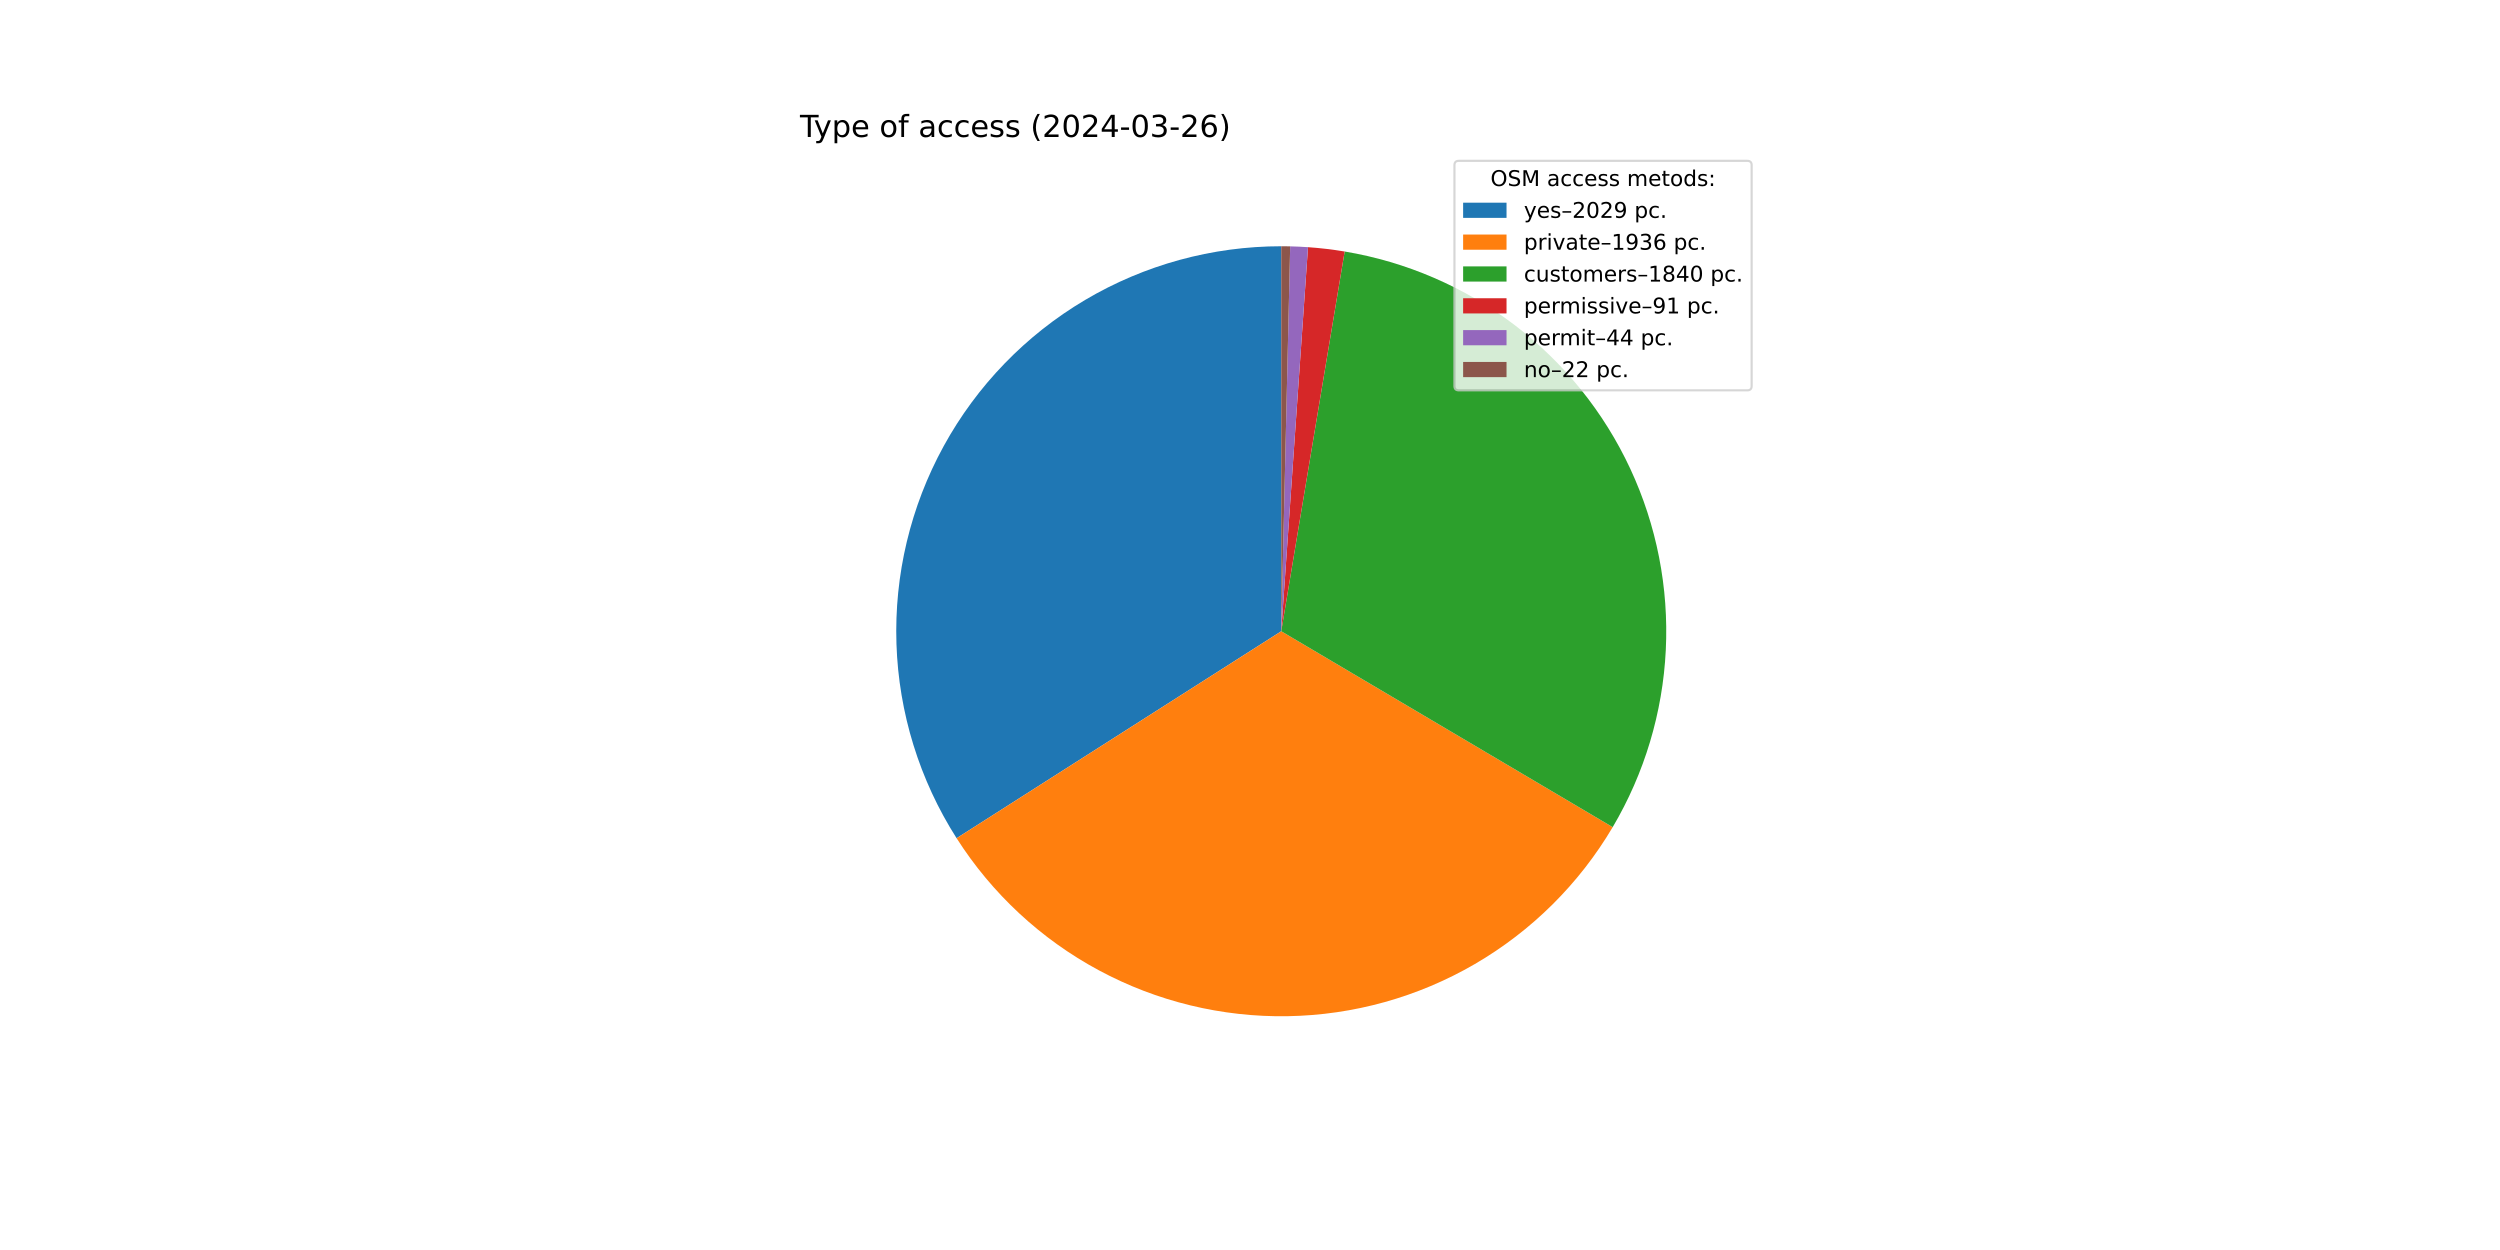
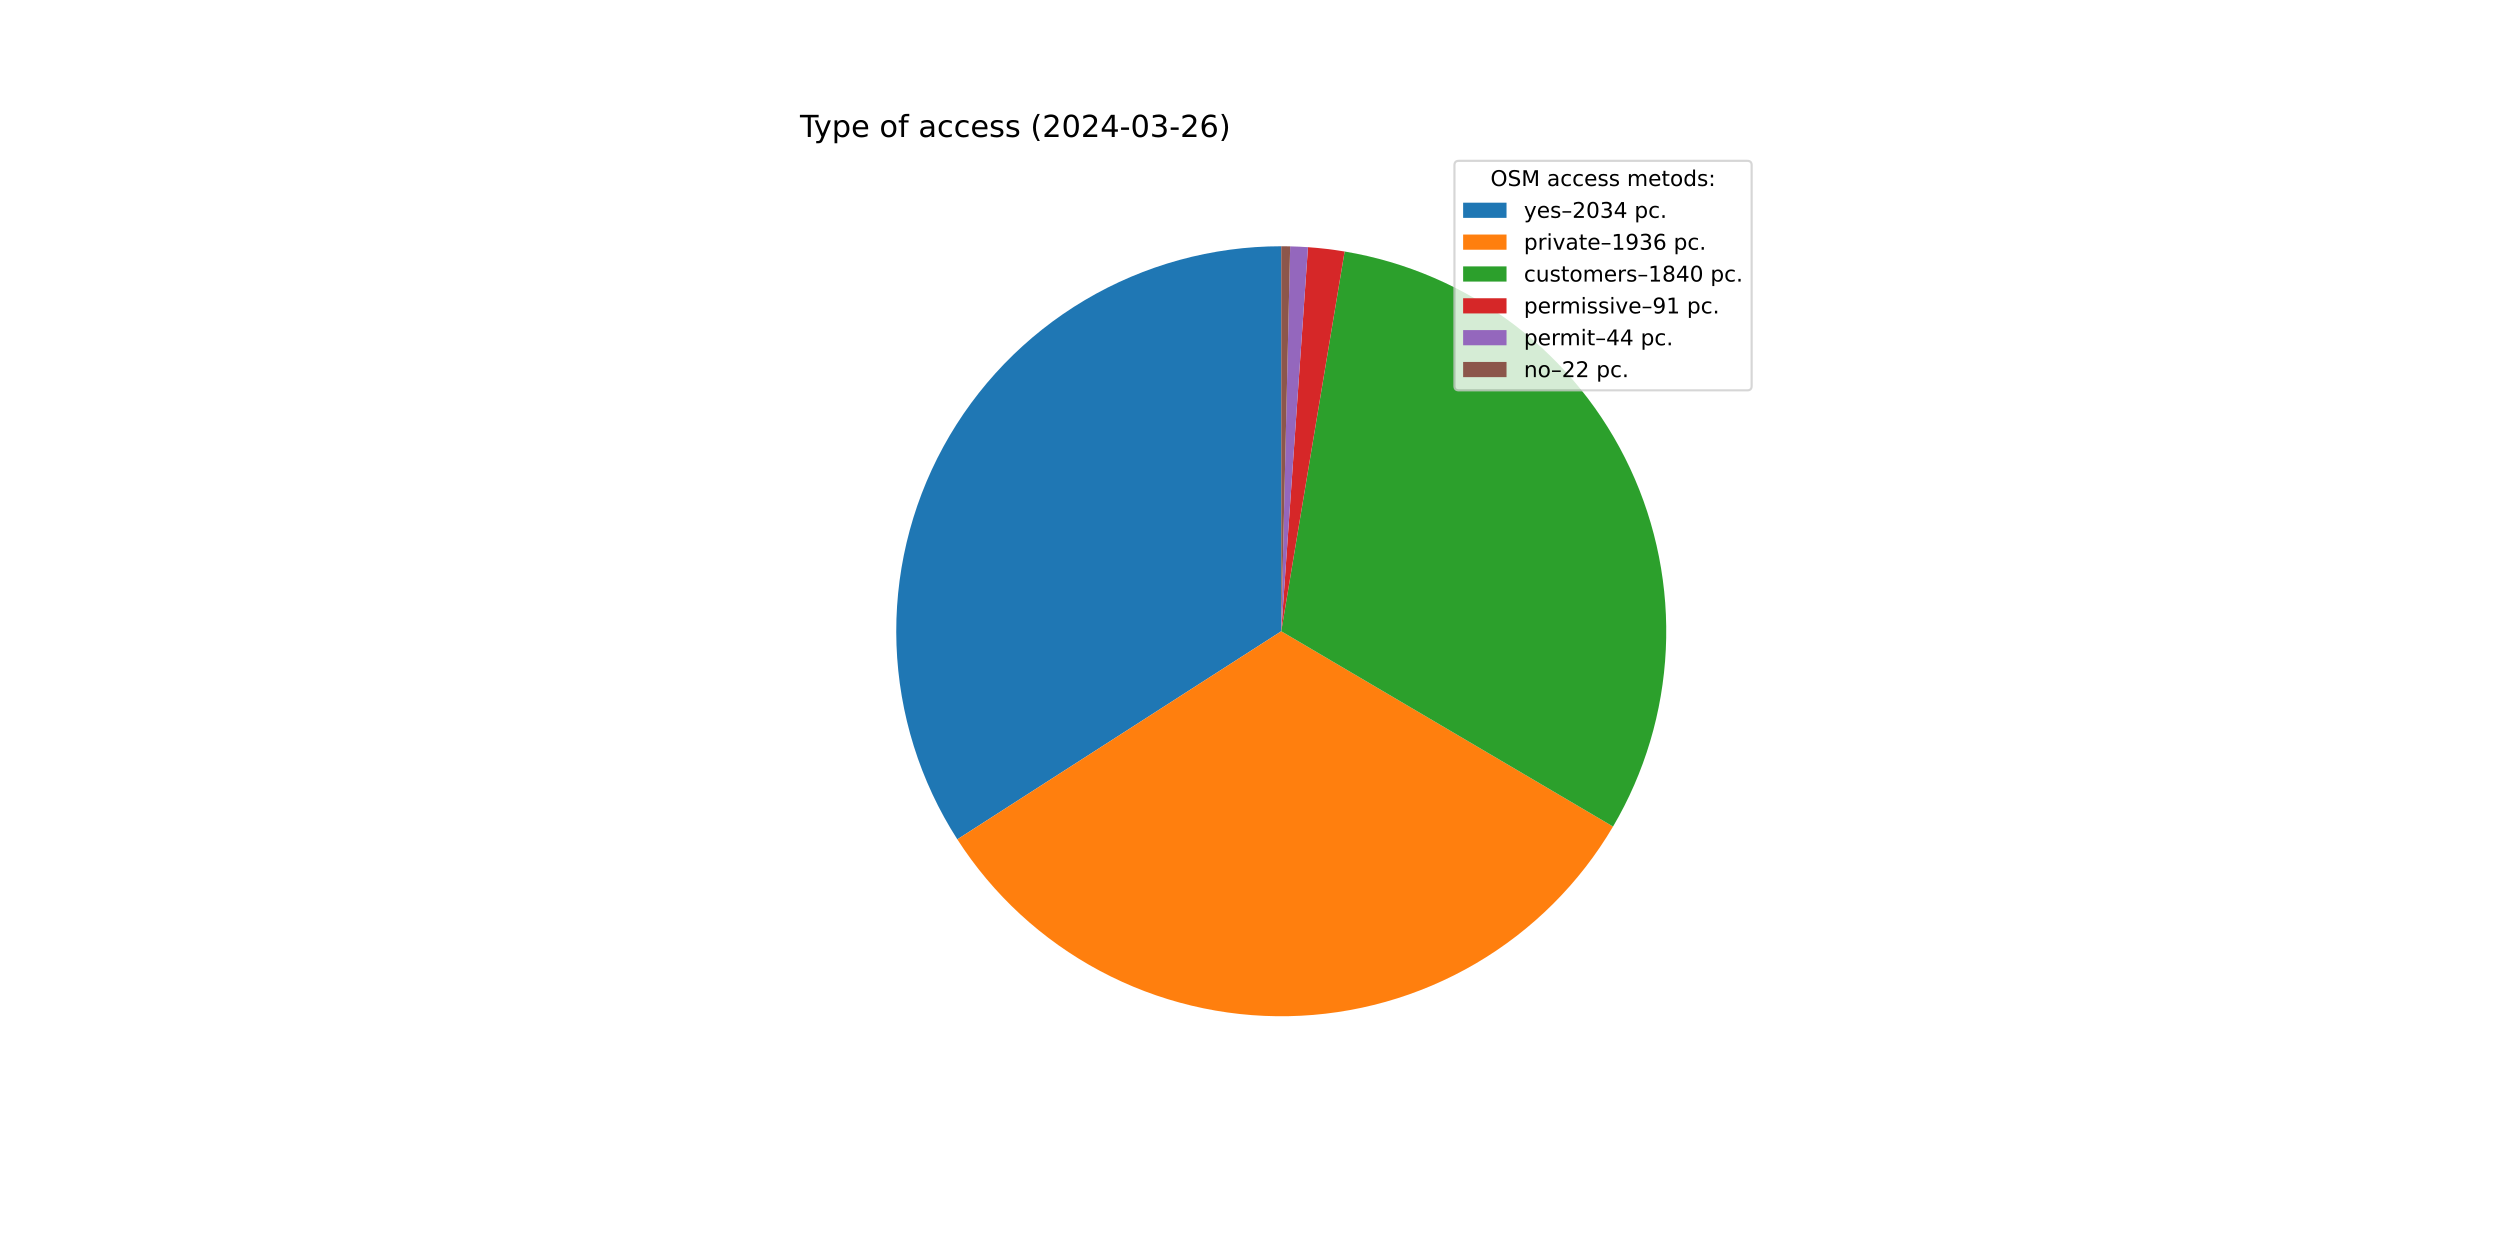
<svg xmlns="http://www.w3.org/2000/svg" xmlns:xlink="http://www.w3.org/1999/xlink" width="1152pt" height="576pt" viewBox="0 0 1152 576" version="1.1">
  <defs>
    <style type="text/css">*{stroke-linejoin: round; stroke-linecap: butt}</style>
  </defs>
  <g id="figure_1">
    <g id="patch_1">
      <path d="M 0 576  L 1152 576  L 1152 0  L 0 0  z " style="fill: #ffffff" />
    </g>
    <g id="axes_1">
      <g id="patch_2">
-         <path d="M 590.4 113.472  C 558.6 113.472 527.378 122.022 500.015 138.223  C 472.652 154.424 450.141 177.689 434.85 205.57  C 419.558 233.452 412.041 264.939 413.088 296.722  C 414.135 328.504 423.709 359.428 440.802 386.243  L 590.4 290.88  z " style="fill: #1f77b4" />
+         <path d="M 590.4 113.472  C 558.548 113.472 527.276 122.05 499.882 138.302  C 472.488 154.553 449.97 177.886 434.702 205.841  C 419.434 233.795 411.972 265.352 413.104 297.183  C 414.236 329.015 423.92 359.963 441.134 386.762  L 590.4 290.88  z " style="fill: #1f77b4" />
      </g>
      <g id="patch_3">
-         <path d="M 440.802 386.243  C 457.104 411.815 479.693 432.786 506.405 447.144  C 533.117 461.502 563.069 468.774 593.391 468.263  C 623.713 467.751 653.404 459.474 679.616 444.223  C 705.829 428.972 727.698 407.252 743.128 381.145  L 590.4 290.88  z " style="fill: #ff7f0e" />
+         <path d="M 441.134 386.762  C 457.51 412.256 480.148 433.134 506.881 447.399  C 533.614 461.664 563.561 468.845 593.856 468.254  C 624.151 467.664 653.795 459.322 679.952 444.027  C 706.109 428.732 727.916 406.988 743.287 380.875  L 590.4 290.88  z " style="fill: #ff7f0e" />
      </g>
      <g id="patch_4">
-         <path d="M 743.128 381.145  C 757.785 356.344 766.184 328.343 767.595 299.57  C 769.006 270.797 763.388 242.109 751.228 215.994  C 739.068 189.878 720.728 167.114 697.799 149.674  C 674.87 132.235 648.034 120.64 619.62 115.895  L 590.4 290.88  z " style="fill: #2ca02c" />
+         <path d="M 743.287 380.875  C 757.888 356.07 766.236 328.08 767.607 299.33  C 768.978 270.579 763.331 241.922 751.157 215.841  C 738.982 189.759 720.641 167.028 697.722 149.616  C 674.802 132.203 647.986 120.628 619.596 115.891  L 590.4 290.88  z " style="fill: #2ca02c" />
      </g>
      <g id="patch_5">
-         <path d="M 619.62 115.895  C 616.823 115.428 614.015 115.028 611.199 114.695  C 608.382 114.363 605.559 114.098 602.73 113.901  L 590.4 290.88  z " style="fill: #d62728" />
+         <path d="M 619.596 115.891  C 616.801 115.425 613.995 115.025 611.181 114.693  C 608.367 114.361 605.546 114.097 602.719 113.9  L 590.4 290.88  z " style="fill: #d62728" />
      </g>
      <g id="patch_6">
-         <path d="M 602.73 113.901  C 601.362 113.806 599.993 113.726 598.624 113.663  C 597.254 113.599 595.884 113.551 594.513 113.52  L 590.4 290.88  z " style="fill: #9467bd" />
+         <path d="M 602.719 113.9  C 601.353 113.805 599.985 113.726 598.617 113.662  C 597.248 113.599 595.879 113.551 594.509 113.52  L 590.4 290.88  z " style="fill: #9467bd" />
      </g>
      <g id="patch_7">
-         <path d="M 594.513 113.52  C 593.828 113.504 593.142 113.492 592.457 113.484  C 591.771 113.476 591.086 113.472 590.4 113.472  L 590.4 290.88  z " style="fill: #8c564b" />
+         <path d="M 594.509 113.52  C 593.825 113.504 593.14 113.492 592.455 113.484  C 591.77 113.476 591.085 113.472 590.4 113.472  L 590.4 290.88  z " style="fill: #8c564b" />
      </g>
      <g id="matplotlib.axis_1" />
      <g id="matplotlib.axis_2" />
      <g id="text_1">
        <g transform="translate(368.64 63.12) scale(0.14 -0.14)">
          <defs>
            <path id="DejaVuSans-54" d="M -19 4666  L 3928 4666  L 3928 4134  L 2272 4134  L 2272 0  L 1638 0  L 1638 4134  L -19 4134  L -19 4666  z " transform="scale(0.015625)" />
            <path id="DejaVuSans-79" d="M 2059 -325  Q 1816 -950 1584 -1140  Q 1353 -1331 966 -1331  L 506 -1331  L 506 -850  L 844 -850  Q 1081 -850 1212 -737  Q 1344 -625 1503 -206  L 1606 56  L 191 3500  L 800 3500  L 1894 763  L 2988 3500  L 3597 3500  L 2059 -325  z " transform="scale(0.015625)" />
            <path id="DejaVuSans-70" d="M 1159 525  L 1159 -1331  L 581 -1331  L 581 3500  L 1159 3500  L 1159 2969  Q 1341 3281 1617 3432  Q 1894 3584 2278 3584  Q 2916 3584 3314 3078  Q 3713 2572 3713 1747  Q 3713 922 3314 415  Q 2916 -91 2278 -91  Q 1894 -91 1617 61  Q 1341 213 1159 525  z M 3116 1747  Q 3116 2381 2855 2742  Q 2594 3103 2138 3103  Q 1681 3103 1420 2742  Q 1159 2381 1159 1747  Q 1159 1113 1420 752  Q 1681 391 2138 391  Q 2594 391 2855 752  Q 3116 1113 3116 1747  z " transform="scale(0.015625)" />
            <path id="DejaVuSans-65" d="M 3597 1894  L 3597 1613  L 953 1613  Q 991 1019 1311 708  Q 1631 397 2203 397  Q 2534 397 2845 478  Q 3156 559 3463 722  L 3463 178  Q 3153 47 2828 -22  Q 2503 -91 2169 -91  Q 1331 -91 842 396  Q 353 884 353 1716  Q 353 2575 817 3079  Q 1281 3584 2069 3584  Q 2775 3584 3186 3129  Q 3597 2675 3597 1894  z M 3022 2063  Q 3016 2534 2758 2815  Q 2500 3097 2075 3097  Q 1594 3097 1305 2825  Q 1016 2553 972 2059  L 3022 2063  z " transform="scale(0.015625)" />
            <path id="DejaVuSans-20" transform="scale(0.015625)" />
            <path id="DejaVuSans-6f" d="M 1959 3097  Q 1497 3097 1228 2736  Q 959 2375 959 1747  Q 959 1119 1226 758  Q 1494 397 1959 397  Q 2419 397 2687 759  Q 2956 1122 2956 1747  Q 2956 2369 2687 2733  Q 2419 3097 1959 3097  z M 1959 3584  Q 2709 3584 3137 3096  Q 3566 2609 3566 1747  Q 3566 888 3137 398  Q 2709 -91 1959 -91  Q 1206 -91 779 398  Q 353 888 353 1747  Q 353 2609 779 3096  Q 1206 3584 1959 3584  z " transform="scale(0.015625)" />
            <path id="DejaVuSans-66" d="M 2375 4863  L 2375 4384  L 1825 4384  Q 1516 4384 1395 4259  Q 1275 4134 1275 3809  L 1275 3500  L 2222 3500  L 2222 3053  L 1275 3053  L 1275 0  L 697 0  L 697 3053  L 147 3053  L 147 3500  L 697 3500  L 697 3744  Q 697 4328 969 4595  Q 1241 4863 1831 4863  L 2375 4863  z " transform="scale(0.015625)" />
            <path id="DejaVuSans-61" d="M 2194 1759  Q 1497 1759 1228 1600  Q 959 1441 959 1056  Q 959 750 1161 570  Q 1363 391 1709 391  Q 2188 391 2477 730  Q 2766 1069 2766 1631  L 2766 1759  L 2194 1759  z M 3341 1997  L 3341 0  L 2766 0  L 2766 531  Q 2569 213 2275 61  Q 1981 -91 1556 -91  Q 1019 -91 701 211  Q 384 513 384 1019  Q 384 1609 779 1909  Q 1175 2209 1959 2209  L 2766 2209  L 2766 2266  Q 2766 2663 2505 2880  Q 2244 3097 1772 3097  Q 1472 3097 1187 3025  Q 903 2953 641 2809  L 641 3341  Q 956 3463 1253 3523  Q 1550 3584 1831 3584  Q 2591 3584 2966 3190  Q 3341 2797 3341 1997  z " transform="scale(0.015625)" />
            <path id="DejaVuSans-63" d="M 3122 3366  L 3122 2828  Q 2878 2963 2633 3030  Q 2388 3097 2138 3097  Q 1578 3097 1268 2742  Q 959 2388 959 1747  Q 959 1106 1268 751  Q 1578 397 2138 397  Q 2388 397 2633 464  Q 2878 531 3122 666  L 3122 134  Q 2881 22 2623 -34  Q 2366 -91 2075 -91  Q 1284 -91 818 406  Q 353 903 353 1747  Q 353 2603 823 3093  Q 1294 3584 2113 3584  Q 2378 3584 2631 3529  Q 2884 3475 3122 3366  z " transform="scale(0.015625)" />
            <path id="DejaVuSans-73" d="M 2834 3397  L 2834 2853  Q 2591 2978 2328 3040  Q 2066 3103 1784 3103  Q 1356 3103 1142 2972  Q 928 2841 928 2578  Q 928 2378 1081 2264  Q 1234 2150 1697 2047  L 1894 2003  Q 2506 1872 2764 1633  Q 3022 1394 3022 966  Q 3022 478 2636 193  Q 2250 -91 1575 -91  Q 1294 -91 989 -36  Q 684 19 347 128  L 347 722  Q 666 556 975 473  Q 1284 391 1588 391  Q 1994 391 2212 530  Q 2431 669 2431 922  Q 2431 1156 2273 1281  Q 2116 1406 1581 1522  L 1381 1569  Q 847 1681 609 1914  Q 372 2147 372 2553  Q 372 3047 722 3315  Q 1072 3584 1716 3584  Q 2034 3584 2315 3537  Q 2597 3491 2834 3397  z " transform="scale(0.015625)" />
            <path id="DejaVuSans-28" d="M 1984 4856  Q 1566 4138 1362 3434  Q 1159 2731 1159 2009  Q 1159 1288 1364 580  Q 1569 -128 1984 -844  L 1484 -844  Q 1016 -109 783 600  Q 550 1309 550 2009  Q 550 2706 781 3412  Q 1013 4119 1484 4856  L 1984 4856  z " transform="scale(0.015625)" />
            <path id="DejaVuSans-32" d="M 1228 531  L 3431 531  L 3431 0  L 469 0  L 469 531  Q 828 903 1448 1529  Q 2069 2156 2228 2338  Q 2531 2678 2651 2914  Q 2772 3150 2772 3378  Q 2772 3750 2511 3984  Q 2250 4219 1831 4219  Q 1534 4219 1204 4116  Q 875 4013 500 3803  L 500 4441  Q 881 4594 1212 4672  Q 1544 4750 1819 4750  Q 2544 4750 2975 4387  Q 3406 4025 3406 3419  Q 3406 3131 3298 2873  Q 3191 2616 2906 2266  Q 2828 2175 2409 1742  Q 1991 1309 1228 531  z " transform="scale(0.015625)" />
            <path id="DejaVuSans-30" d="M 2034 4250  Q 1547 4250 1301 3770  Q 1056 3291 1056 2328  Q 1056 1369 1301 889  Q 1547 409 2034 409  Q 2525 409 2770 889  Q 3016 1369 3016 2328  Q 3016 3291 2770 3770  Q 2525 4250 2034 4250  z M 2034 4750  Q 2819 4750 3233 4129  Q 3647 3509 3647 2328  Q 3647 1150 3233 529  Q 2819 -91 2034 -91  Q 1250 -91 836 529  Q 422 1150 422 2328  Q 422 3509 836 4129  Q 1250 4750 2034 4750  z " transform="scale(0.015625)" />
            <path id="DejaVuSans-34" d="M 2419 4116  L 825 1625  L 2419 1625  L 2419 4116  z M 2253 4666  L 3047 4666  L 3047 1625  L 3713 1625  L 3713 1100  L 3047 1100  L 3047 0  L 2419 0  L 2419 1100  L 313 1100  L 313 1709  L 2253 4666  z " transform="scale(0.015625)" />
            <path id="DejaVuSans-2d" d="M 313 2009  L 1997 2009  L 1997 1497  L 313 1497  L 313 2009  z " transform="scale(0.015625)" />
            <path id="DejaVuSans-33" d="M 2597 2516  Q 3050 2419 3304 2112  Q 3559 1806 3559 1356  Q 3559 666 3084 287  Q 2609 -91 1734 -91  Q 1441 -91 1130 -33  Q 819 25 488 141  L 488 750  Q 750 597 1062 519  Q 1375 441 1716 441  Q 2309 441 2620 675  Q 2931 909 2931 1356  Q 2931 1769 2642 2001  Q 2353 2234 1838 2234  L 1294 2234  L 1294 2753  L 1863 2753  Q 2328 2753 2575 2939  Q 2822 3125 2822 3475  Q 2822 3834 2567 4026  Q 2313 4219 1838 4219  Q 1578 4219 1281 4162  Q 984 4106 628 3988  L 628 4550  Q 988 4650 1302 4700  Q 1616 4750 1894 4750  Q 2613 4750 3031 4423  Q 3450 4097 3450 3541  Q 3450 3153 3228 2886  Q 3006 2619 2597 2516  z " transform="scale(0.015625)" />
            <path id="DejaVuSans-36" d="M 2113 2584  Q 1688 2584 1439 2293  Q 1191 2003 1191 1497  Q 1191 994 1439 701  Q 1688 409 2113 409  Q 2538 409 2786 701  Q 3034 994 3034 1497  Q 3034 2003 2786 2293  Q 2538 2584 2113 2584  z M 3366 4563  L 3366 3988  Q 3128 4100 2886 4159  Q 2644 4219 2406 4219  Q 1781 4219 1451 3797  Q 1122 3375 1075 2522  Q 1259 2794 1537 2939  Q 1816 3084 2150 3084  Q 2853 3084 3261 2657  Q 3669 2231 3669 1497  Q 3669 778 3244 343  Q 2819 -91 2113 -91  Q 1303 -91 875 529  Q 447 1150 447 2328  Q 447 3434 972 4092  Q 1497 4750 2381 4750  Q 2619 4750 2861 4703  Q 3103 4656 3366 4563  z " transform="scale(0.015625)" />
            <path id="DejaVuSans-29" d="M 513 4856  L 1013 4856  Q 1481 4119 1714 3412  Q 1947 2706 1947 2009  Q 1947 1309 1714 600  Q 1481 -109 1013 -844  L 513 -844  Q 928 -128 1133 580  Q 1338 1288 1338 2009  Q 1338 2731 1133 3434  Q 928 4138 513 4856  z " transform="scale(0.015625)" />
          </defs>
          <use xlink:href="#DejaVuSans-54" />
          <use xlink:href="#DejaVuSans-79" x="45.459" />
          <use xlink:href="#DejaVuSans-70" x="104.639" />
          <use xlink:href="#DejaVuSans-65" x="168.115" />
          <use xlink:href="#DejaVuSans-20" x="229.639" />
          <use xlink:href="#DejaVuSans-6f" x="261.426" />
          <use xlink:href="#DejaVuSans-66" x="322.607" />
          <use xlink:href="#DejaVuSans-20" x="357.812" />
          <use xlink:href="#DejaVuSans-61" x="389.6" />
          <use xlink:href="#DejaVuSans-63" x="450.879" />
          <use xlink:href="#DejaVuSans-63" x="505.859" />
          <use xlink:href="#DejaVuSans-65" x="560.84" />
          <use xlink:href="#DejaVuSans-73" x="622.363" />
          <use xlink:href="#DejaVuSans-73" x="674.463" />
          <use xlink:href="#DejaVuSans-20" x="726.562" />
          <use xlink:href="#DejaVuSans-28" x="758.35" />
          <use xlink:href="#DejaVuSans-32" x="797.363" />
          <use xlink:href="#DejaVuSans-30" x="860.986" />
          <use xlink:href="#DejaVuSans-32" x="924.609" />
          <use xlink:href="#DejaVuSans-34" x="988.232" />
          <use xlink:href="#DejaVuSans-2d" x="1051.855" />
          <use xlink:href="#DejaVuSans-30" x="1087.939" />
          <use xlink:href="#DejaVuSans-33" x="1151.562" />
          <use xlink:href="#DejaVuSans-2d" x="1215.186" />
          <use xlink:href="#DejaVuSans-32" x="1251.27" />
          <use xlink:href="#DejaVuSans-36" x="1314.893" />
          <use xlink:href="#DejaVuSans-29" x="1378.516" />
        </g>
      </g>
      <g id="legend_1">
        <g id="patch_8">
          <path d="M 672.208 179.867  L 805.16 179.867  Q 807.16 179.867 807.16 177.867  L 807.16 76.12  Q 807.16 74.12 805.16 74.12  L 672.208 74.12  Q 670.208 74.12 670.208 76.12  L 670.208 177.867  Q 670.208 179.867 672.208 179.867  z " style="fill: #ffffff; opacity: 0.8; stroke: #cccccc; stroke-linejoin: miter" />
        </g>
        <g id="text_2">
          <g transform="translate(686.8038 85.71844) scale(0.1 -0.1)">
            <defs>
              <path id="DejaVuSans-4f" d="M 2522 4238  Q 1834 4238 1429 3725  Q 1025 3213 1025 2328  Q 1025 1447 1429 934  Q 1834 422 2522 422  Q 3209 422 3611 934  Q 4013 1447 4013 2328  Q 4013 3213 3611 3725  Q 3209 4238 2522 4238  z M 2522 4750  Q 3503 4750 4090 4092  Q 4678 3434 4678 2328  Q 4678 1225 4090 567  Q 3503 -91 2522 -91  Q 1538 -91 948 565  Q 359 1222 359 2328  Q 359 3434 948 4092  Q 1538 4750 2522 4750  z " transform="scale(0.015625)" />
              <path id="DejaVuSans-53" d="M 3425 4513  L 3425 3897  Q 3066 4069 2747 4153  Q 2428 4238 2131 4238  Q 1616 4238 1336 4038  Q 1056 3838 1056 3469  Q 1056 3159 1242 3001  Q 1428 2844 1947 2747  L 2328 2669  Q 3034 2534 3370 2195  Q 3706 1856 3706 1288  Q 3706 609 3251 259  Q 2797 -91 1919 -91  Q 1588 -91 1214 -16  Q 841 59 441 206  L 441 856  Q 825 641 1194 531  Q 1563 422 1919 422  Q 2459 422 2753 634  Q 3047 847 3047 1241  Q 3047 1584 2836 1778  Q 2625 1972 2144 2069  L 1759 2144  Q 1053 2284 737 2584  Q 422 2884 422 3419  Q 422 4038 858 4394  Q 1294 4750 2059 4750  Q 2388 4750 2728 4690  Q 3069 4631 3425 4513  z " transform="scale(0.015625)" />
              <path id="DejaVuSans-4d" d="M 628 4666  L 1569 4666  L 2759 1491  L 3956 4666  L 4897 4666  L 4897 0  L 4281 0  L 4281 4097  L 3078 897  L 2444 897  L 1241 4097  L 1241 0  L 628 0  L 628 4666  z " transform="scale(0.015625)" />
              <path id="DejaVuSans-6d" d="M 3328 2828  Q 3544 3216 3844 3400  Q 4144 3584 4550 3584  Q 5097 3584 5394 3201  Q 5691 2819 5691 2113  L 5691 0  L 5113 0  L 5113 2094  Q 5113 2597 4934 2840  Q 4756 3084 4391 3084  Q 3944 3084 3684 2787  Q 3425 2491 3425 1978  L 3425 0  L 2847 0  L 2847 2094  Q 2847 2600 2669 2842  Q 2491 3084 2119 3084  Q 1678 3084 1418 2786  Q 1159 2488 1159 1978  L 1159 0  L 581 0  L 581 3500  L 1159 3500  L 1159 2956  Q 1356 3278 1631 3431  Q 1906 3584 2284 3584  Q 2666 3584 2933 3390  Q 3200 3197 3328 2828  z " transform="scale(0.015625)" />
              <path id="DejaVuSans-74" d="M 1172 4494  L 1172 3500  L 2356 3500  L 2356 3053  L 1172 3053  L 1172 1153  Q 1172 725 1289 603  Q 1406 481 1766 481  L 2356 481  L 2356 0  L 1766 0  Q 1100 0 847 248  Q 594 497 594 1153  L 594 3053  L 172 3053  L 172 3500  L 594 3500  L 594 4494  L 1172 4494  z " transform="scale(0.015625)" />
              <path id="DejaVuSans-64" d="M 2906 2969  L 2906 4863  L 3481 4863  L 3481 0  L 2906 0  L 2906 525  Q 2725 213 2448 61  Q 2172 -91 1784 -91  Q 1150 -91 751 415  Q 353 922 353 1747  Q 353 2572 751 3078  Q 1150 3584 1784 3584  Q 2172 3584 2448 3432  Q 2725 3281 2906 2969  z M 947 1747  Q 947 1113 1208 752  Q 1469 391 1925 391  Q 2381 391 2643 752  Q 2906 1113 2906 1747  Q 2906 2381 2643 2742  Q 2381 3103 1925 3103  Q 1469 3103 1208 2742  Q 947 2381 947 1747  z " transform="scale(0.015625)" />
              <path id="DejaVuSans-3a" d="M 750 794  L 1409 794  L 1409 0  L 750 0  L 750 794  z M 750 3309  L 1409 3309  L 1409 2516  L 750 2516  L 750 3309  z " transform="scale(0.015625)" />
            </defs>
            <use xlink:href="#DejaVuSans-4f" />
            <use xlink:href="#DejaVuSans-53" x="78.711" />
            <use xlink:href="#DejaVuSans-4d" x="142.188" />
            <use xlink:href="#DejaVuSans-20" x="228.467" />
            <use xlink:href="#DejaVuSans-61" x="260.254" />
            <use xlink:href="#DejaVuSans-63" x="321.533" />
            <use xlink:href="#DejaVuSans-63" x="376.514" />
            <use xlink:href="#DejaVuSans-65" x="431.494" />
            <use xlink:href="#DejaVuSans-73" x="493.018" />
            <use xlink:href="#DejaVuSans-73" x="545.117" />
            <use xlink:href="#DejaVuSans-20" x="597.217" />
            <use xlink:href="#DejaVuSans-6d" x="629.004" />
            <use xlink:href="#DejaVuSans-65" x="726.416" />
            <use xlink:href="#DejaVuSans-74" x="787.939" />
            <use xlink:href="#DejaVuSans-6f" x="827.148" />
            <use xlink:href="#DejaVuSans-64" x="888.33" />
            <use xlink:href="#DejaVuSans-73" x="951.807" />
            <use xlink:href="#DejaVuSans-3a" x="1003.906" />
          </g>
        </g>
        <g id="patch_9">
          <path d="M 674.208 100.397  L 694.208 100.397  L 694.208 93.397  L 674.208 93.397  z " style="fill: #1f77b4" />
        </g>
        <g id="text_3">
          <g transform="translate(702.2084 100.3966) scale(0.1 -0.1)">
            <defs>
              <path id="DejaVuSans-2013" d="M 313 1978  L 2888 1978  L 2888 1528  L 313 1528  L 313 1978  z " transform="scale(0.015625)" />
-               <path id="DejaVuSans-39" d="M 703 97  L 703 672  Q 941 559 1184 500  Q 1428 441 1663 441  Q 2288 441 2617 861  Q 2947 1281 2994 2138  Q 2813 1869 2534 1725  Q 2256 1581 1919 1581  Q 1219 1581 811 2004  Q 403 2428 403 3163  Q 403 3881 828 4315  Q 1253 4750 1959 4750  Q 2769 4750 3195 4129  Q 3622 3509 3622 2328  Q 3622 1225 3098 567  Q 2575 -91 1691 -91  Q 1453 -91 1209 -44  Q 966 3 703 97  z M 1959 2075  Q 2384 2075 2632 2365  Q 2881 2656 2881 3163  Q 2881 3666 2632 3958  Q 2384 4250 1959 4250  Q 1534 4250 1286 3958  Q 1038 3666 1038 3163  Q 1038 2656 1286 2365  Q 1534 2075 1959 2075  z " transform="scale(0.015625)" />
              <path id="DejaVuSans-2e" d="M 684 794  L 1344 794  L 1344 0  L 684 0  L 684 794  z " transform="scale(0.015625)" />
            </defs>
            <use xlink:href="#DejaVuSans-79" />
            <use xlink:href="#DejaVuSans-65" x="59.18" />
            <use xlink:href="#DejaVuSans-73" x="120.703" />
            <use xlink:href="#DejaVuSans-2013" x="172.803" />
            <use xlink:href="#DejaVuSans-32" x="222.803" />
            <use xlink:href="#DejaVuSans-30" x="286.426" />
-             <use xlink:href="#DejaVuSans-32" x="350.049" />
-             <use xlink:href="#DejaVuSans-39" x="413.672" />
+             <use xlink:href="#DejaVuSans-33" x="350.049" />
+             <use xlink:href="#DejaVuSans-34" x="413.672" />
            <use xlink:href="#DejaVuSans-20" x="477.295" />
            <use xlink:href="#DejaVuSans-70" x="509.082" />
            <use xlink:href="#DejaVuSans-63" x="572.559" />
            <use xlink:href="#DejaVuSans-2e" x="627.539" />
          </g>
        </g>
        <g id="patch_10">
          <path d="M 674.208 115.075  L 694.208 115.075  L 694.208 108.075  L 674.208 108.075  z " style="fill: #ff7f0e" />
        </g>
        <g id="text_4">
          <g transform="translate(702.2084 115.0747) scale(0.1 -0.1)">
            <defs>
              <path id="DejaVuSans-72" d="M 2631 2963  Q 2534 3019 2420 3045  Q 2306 3072 2169 3072  Q 1681 3072 1420 2755  Q 1159 2438 1159 1844  L 1159 0  L 581 0  L 581 3500  L 1159 3500  L 1159 2956  Q 1341 3275 1631 3429  Q 1922 3584 2338 3584  Q 2397 3584 2469 3576  Q 2541 3569 2628 3553  L 2631 2963  z " transform="scale(0.015625)" />
              <path id="DejaVuSans-69" d="M 603 3500  L 1178 3500  L 1178 0  L 603 0  L 603 3500  z M 603 4863  L 1178 4863  L 1178 4134  L 603 4134  L 603 4863  z " transform="scale(0.015625)" />
              <path id="DejaVuSans-76" d="M 191 3500  L 800 3500  L 1894 563  L 2988 3500  L 3597 3500  L 2284 0  L 1503 0  L 191 3500  z " transform="scale(0.015625)" />
              <path id="DejaVuSans-31" d="M 794 531  L 1825 531  L 1825 4091  L 703 3866  L 703 4441  L 1819 4666  L 2450 4666  L 2450 531  L 3481 531  L 3481 0  L 794 0  L 794 531  z " transform="scale(0.015625)" />
+               <path id="DejaVuSans-39" d="M 703 97  L 703 672  Q 941 559 1184 500  Q 1428 441 1663 441  Q 2288 441 2617 861  Q 2947 1281 2994 2138  Q 2813 1869 2534 1725  Q 2256 1581 1919 1581  Q 1219 1581 811 2004  Q 403 2428 403 3163  Q 403 3881 828 4315  Q 1253 4750 1959 4750  Q 2769 4750 3195 4129  Q 3622 3509 3622 2328  Q 3622 1225 3098 567  Q 2575 -91 1691 -91  Q 1453 -91 1209 -44  Q 966 3 703 97  z M 1959 2075  Q 2384 2075 2632 2365  Q 2881 2656 2881 3163  Q 2881 3666 2632 3958  Q 2384 4250 1959 4250  Q 1534 4250 1286 3958  Q 1038 3666 1038 3163  Q 1038 2656 1286 2365  Q 1534 2075 1959 2075  z " transform="scale(0.015625)" />
            </defs>
            <use xlink:href="#DejaVuSans-70" />
            <use xlink:href="#DejaVuSans-72" x="63.477" />
            <use xlink:href="#DejaVuSans-69" x="104.59" />
            <use xlink:href="#DejaVuSans-76" x="132.373" />
            <use xlink:href="#DejaVuSans-61" x="191.553" />
            <use xlink:href="#DejaVuSans-74" x="252.832" />
            <use xlink:href="#DejaVuSans-65" x="292.041" />
            <use xlink:href="#DejaVuSans-2013" x="353.564" />
            <use xlink:href="#DejaVuSans-31" x="403.564" />
            <use xlink:href="#DejaVuSans-39" x="467.188" />
            <use xlink:href="#DejaVuSans-33" x="530.811" />
            <use xlink:href="#DejaVuSans-36" x="594.434" />
            <use xlink:href="#DejaVuSans-20" x="658.057" />
            <use xlink:href="#DejaVuSans-70" x="689.844" />
            <use xlink:href="#DejaVuSans-63" x="753.32" />
            <use xlink:href="#DejaVuSans-2e" x="808.301" />
          </g>
        </g>
        <g id="patch_11">
          <path d="M 674.208 129.753  L 694.208 129.753  L 694.208 122.753  L 674.208 122.753  z " style="fill: #2ca02c" />
        </g>
        <g id="text_5">
          <g transform="translate(702.2084 129.7528) scale(0.1 -0.1)">
            <defs>
              <path id="DejaVuSans-75" d="M 544 1381  L 544 3500  L 1119 3500  L 1119 1403  Q 1119 906 1312 657  Q 1506 409 1894 409  Q 2359 409 2629 706  Q 2900 1003 2900 1516  L 2900 3500  L 3475 3500  L 3475 0  L 2900 0  L 2900 538  Q 2691 219 2414 64  Q 2138 -91 1772 -91  Q 1169 -91 856 284  Q 544 659 544 1381  z M 1991 3584  L 1991 3584  z " transform="scale(0.015625)" />
              <path id="DejaVuSans-38" d="M 2034 2216  Q 1584 2216 1326 1975  Q 1069 1734 1069 1313  Q 1069 891 1326 650  Q 1584 409 2034 409  Q 2484 409 2743 651  Q 3003 894 3003 1313  Q 3003 1734 2745 1975  Q 2488 2216 2034 2216  z M 1403 2484  Q 997 2584 770 2862  Q 544 3141 544 3541  Q 544 4100 942 4425  Q 1341 4750 2034 4750  Q 2731 4750 3128 4425  Q 3525 4100 3525 3541  Q 3525 3141 3298 2862  Q 3072 2584 2669 2484  Q 3125 2378 3379 2068  Q 3634 1759 3634 1313  Q 3634 634 3220 271  Q 2806 -91 2034 -91  Q 1263 -91 848 271  Q 434 634 434 1313  Q 434 1759 690 2068  Q 947 2378 1403 2484  z M 1172 3481  Q 1172 3119 1398 2916  Q 1625 2713 2034 2713  Q 2441 2713 2670 2916  Q 2900 3119 2900 3481  Q 2900 3844 2670 4047  Q 2441 4250 2034 4250  Q 1625 4250 1398 4047  Q 1172 3844 1172 3481  z " transform="scale(0.015625)" />
            </defs>
            <use xlink:href="#DejaVuSans-63" />
            <use xlink:href="#DejaVuSans-75" x="54.98" />
            <use xlink:href="#DejaVuSans-73" x="118.359" />
            <use xlink:href="#DejaVuSans-74" x="170.459" />
            <use xlink:href="#DejaVuSans-6f" x="209.668" />
            <use xlink:href="#DejaVuSans-6d" x="270.85" />
            <use xlink:href="#DejaVuSans-65" x="368.262" />
            <use xlink:href="#DejaVuSans-72" x="429.785" />
            <use xlink:href="#DejaVuSans-73" x="470.898" />
            <use xlink:href="#DejaVuSans-2013" x="522.998" />
            <use xlink:href="#DejaVuSans-31" x="572.998" />
            <use xlink:href="#DejaVuSans-38" x="636.621" />
            <use xlink:href="#DejaVuSans-34" x="700.244" />
            <use xlink:href="#DejaVuSans-30" x="763.867" />
            <use xlink:href="#DejaVuSans-20" x="827.49" />
            <use xlink:href="#DejaVuSans-70" x="859.277" />
            <use xlink:href="#DejaVuSans-63" x="922.754" />
            <use xlink:href="#DejaVuSans-2e" x="977.734" />
          </g>
        </g>
        <g id="patch_12">
          <path d="M 674.208 144.431  L 694.208 144.431  L 694.208 137.431  L 674.208 137.431  z " style="fill: #d62728" />
        </g>
        <g id="text_6">
          <g transform="translate(702.2084 144.4309) scale(0.1 -0.1)">
            <use xlink:href="#DejaVuSans-70" />
            <use xlink:href="#DejaVuSans-65" x="63.477" />
            <use xlink:href="#DejaVuSans-72" x="125" />
            <use xlink:href="#DejaVuSans-6d" x="164.363" />
            <use xlink:href="#DejaVuSans-69" x="261.775" />
            <use xlink:href="#DejaVuSans-73" x="289.559" />
            <use xlink:href="#DejaVuSans-73" x="341.658" />
            <use xlink:href="#DejaVuSans-69" x="393.758" />
            <use xlink:href="#DejaVuSans-76" x="421.541" />
            <use xlink:href="#DejaVuSans-65" x="480.721" />
            <use xlink:href="#DejaVuSans-2013" x="542.244" />
            <use xlink:href="#DejaVuSans-39" x="592.244" />
            <use xlink:href="#DejaVuSans-31" x="655.867" />
            <use xlink:href="#DejaVuSans-20" x="719.49" />
            <use xlink:href="#DejaVuSans-70" x="751.277" />
            <use xlink:href="#DejaVuSans-63" x="814.754" />
            <use xlink:href="#DejaVuSans-2e" x="869.734" />
          </g>
        </g>
        <g id="patch_13">
          <path d="M 674.208 159.109  L 694.208 159.109  L 694.208 152.109  L 674.208 152.109  z " style="fill: #9467bd" />
        </g>
        <g id="text_7">
          <g transform="translate(702.2084 159.1091) scale(0.1 -0.1)">
            <use xlink:href="#DejaVuSans-70" />
            <use xlink:href="#DejaVuSans-65" x="63.477" />
            <use xlink:href="#DejaVuSans-72" x="125" />
            <use xlink:href="#DejaVuSans-6d" x="164.363" />
            <use xlink:href="#DejaVuSans-69" x="261.775" />
            <use xlink:href="#DejaVuSans-74" x="289.559" />
            <use xlink:href="#DejaVuSans-2013" x="328.768" />
            <use xlink:href="#DejaVuSans-34" x="378.768" />
            <use xlink:href="#DejaVuSans-34" x="442.391" />
            <use xlink:href="#DejaVuSans-20" x="506.014" />
            <use xlink:href="#DejaVuSans-70" x="537.801" />
            <use xlink:href="#DejaVuSans-63" x="601.277" />
            <use xlink:href="#DejaVuSans-2e" x="656.258" />
          </g>
        </g>
        <g id="patch_14">
          <path d="M 674.208 173.787  L 694.208 173.787  L 694.208 166.787  L 674.208 166.787  z " style="fill: #8c564b" />
        </g>
        <g id="text_8">
          <g transform="translate(702.2084 173.7872) scale(0.1 -0.1)">
            <defs>
              <path id="DejaVuSans-6e" d="M 3513 2113  L 3513 0  L 2938 0  L 2938 2094  Q 2938 2591 2744 2837  Q 2550 3084 2163 3084  Q 1697 3084 1428 2787  Q 1159 2491 1159 1978  L 1159 0  L 581 0  L 581 3500  L 1159 3500  L 1159 2956  Q 1366 3272 1645 3428  Q 1925 3584 2291 3584  Q 2894 3584 3203 3211  Q 3513 2838 3513 2113  z " transform="scale(0.015625)" />
            </defs>
            <use xlink:href="#DejaVuSans-6e" />
            <use xlink:href="#DejaVuSans-6f" x="63.379" />
            <use xlink:href="#DejaVuSans-2013" x="124.561" />
            <use xlink:href="#DejaVuSans-32" x="174.561" />
            <use xlink:href="#DejaVuSans-32" x="238.184" />
            <use xlink:href="#DejaVuSans-20" x="301.807" />
            <use xlink:href="#DejaVuSans-70" x="333.594" />
            <use xlink:href="#DejaVuSans-63" x="397.07" />
            <use xlink:href="#DejaVuSans-2e" x="452.051" />
          </g>
        </g>
      </g>
    </g>
  </g>
</svg>
